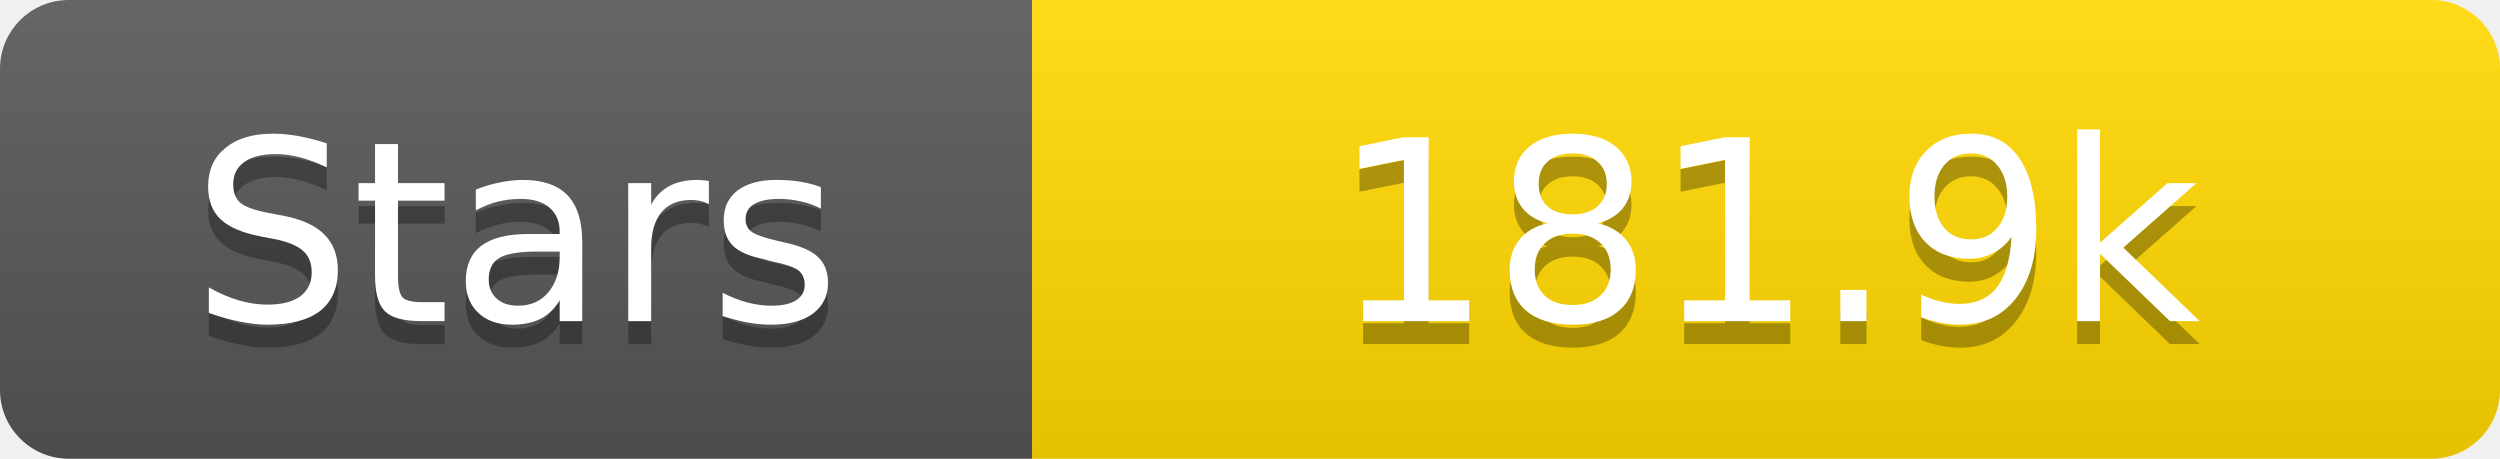
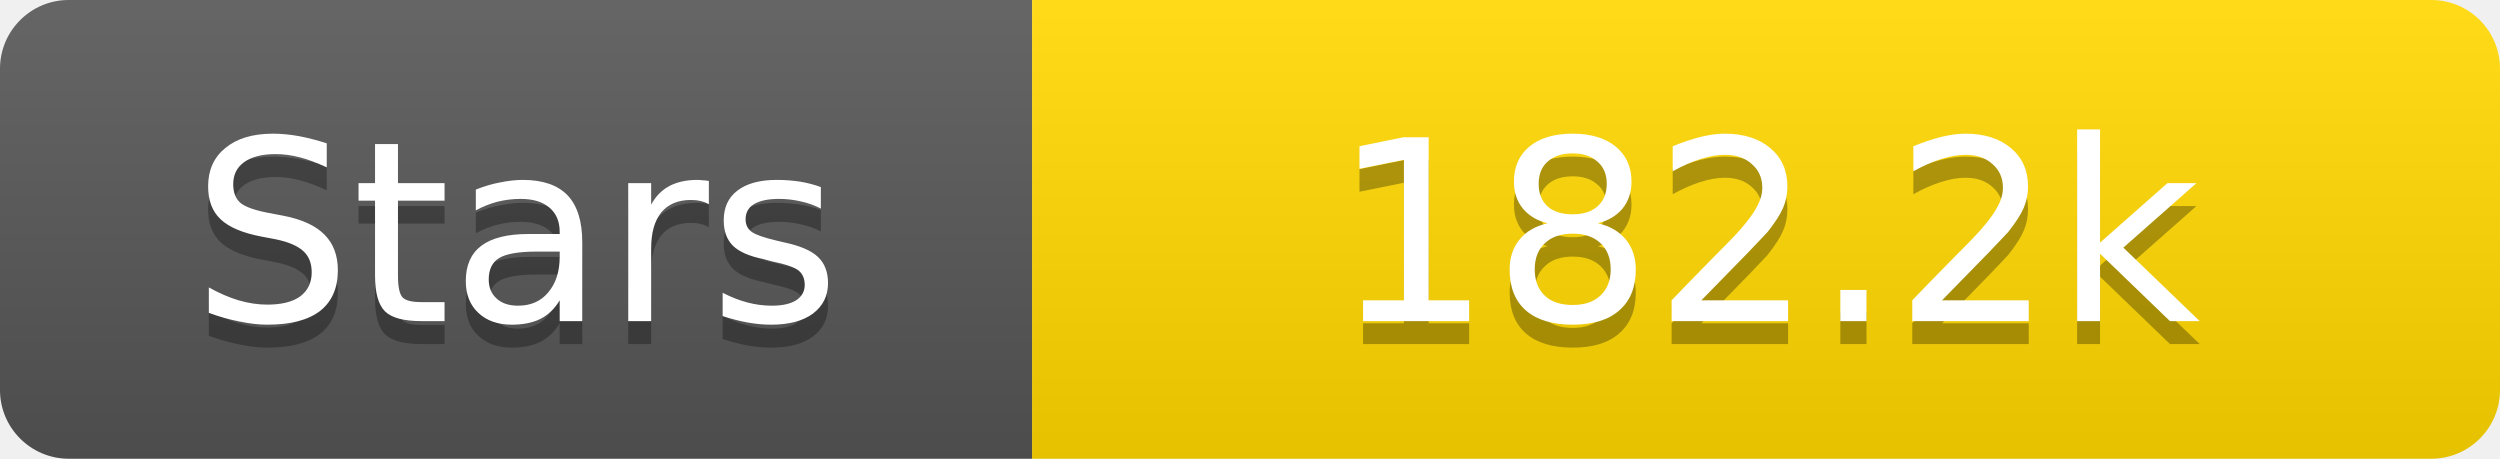
<svg xmlns="http://www.w3.org/2000/svg" width="109" height="20">
  <linearGradient id="s" x2="0" y2="100%">
    <stop offset="0" stop-color="#fff" stop-opacity=".1" />
    <stop offset="1" stop-opacity=".1" />
  </linearGradient>
  <clipPath id="r">
    <rect width="109" height="20" rx="3" fill="#fff" />
  </clipPath>
  <g clip-path="url(#r)">
    <rect width="45" height="20" fill="#555" />
    <rect x="45" width="64" height="20" fill="#ffd700" />
    <rect width="109" height="20" fill="url(#s)" />
  </g>
  <g fill="#fff" text-anchor="middle" font-family="Verdana,Geneva,DejaVu Sans,sans-serif" text-rendering="geometricPrecision" font-size="11">
    <text x="22.5" y="15" fill="#010101" fill-opacity=".3">Stars</text>
    <text x="22.5" y="14">Stars</text>
-     <text x="77.0" y="15" fill="#010101" fill-opacity=".3">181.9k</text>
-     <text x="77.0" y="14">181.9k</text>
+     <text x="77.0" y="15" fill="#010101" fill-opacity=".3">182.2k</text>
+     <text x="77.0" y="14">182.2k</text>
  </g>
</svg>
